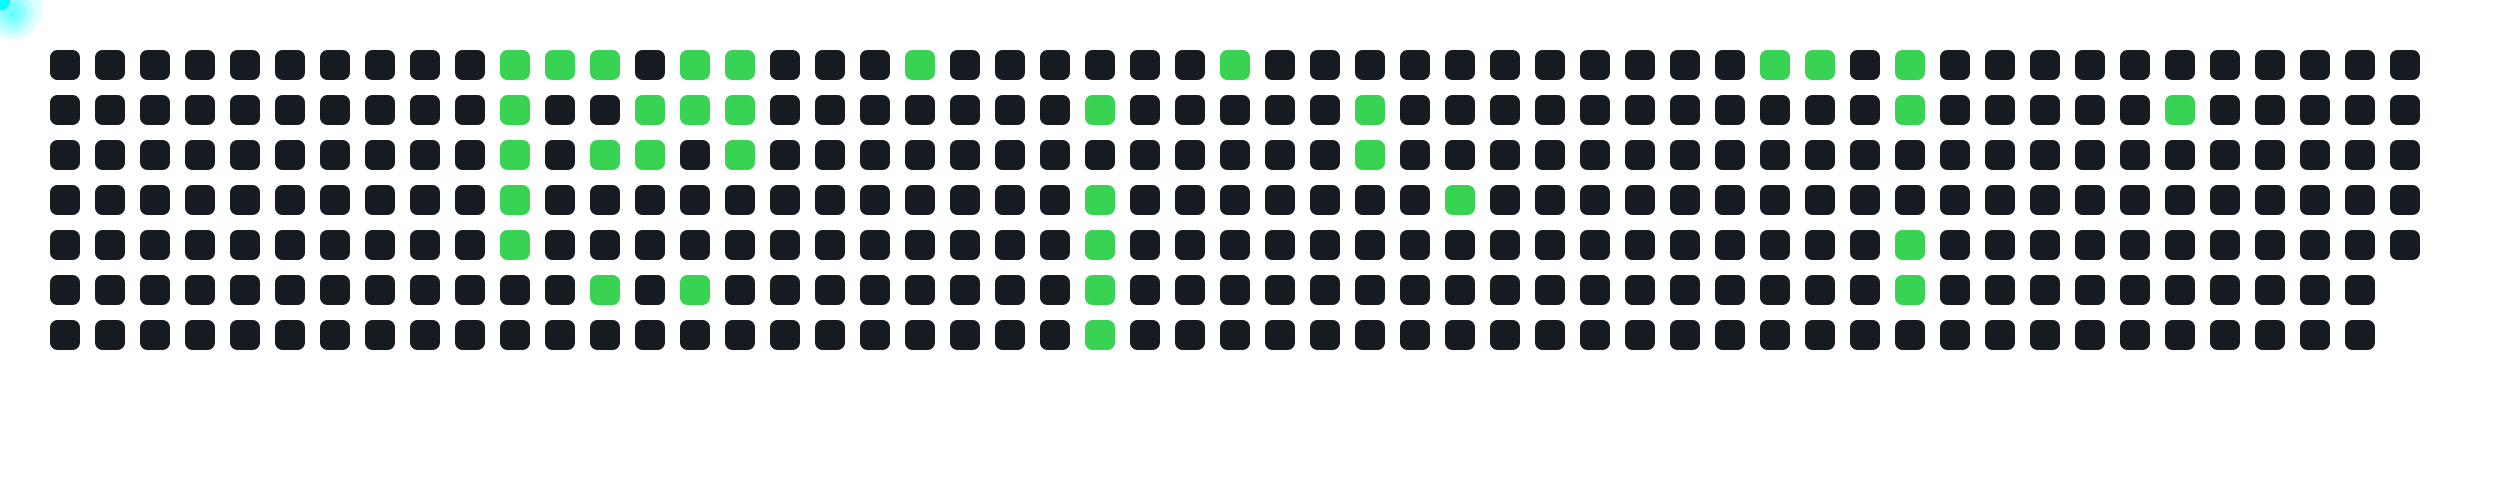
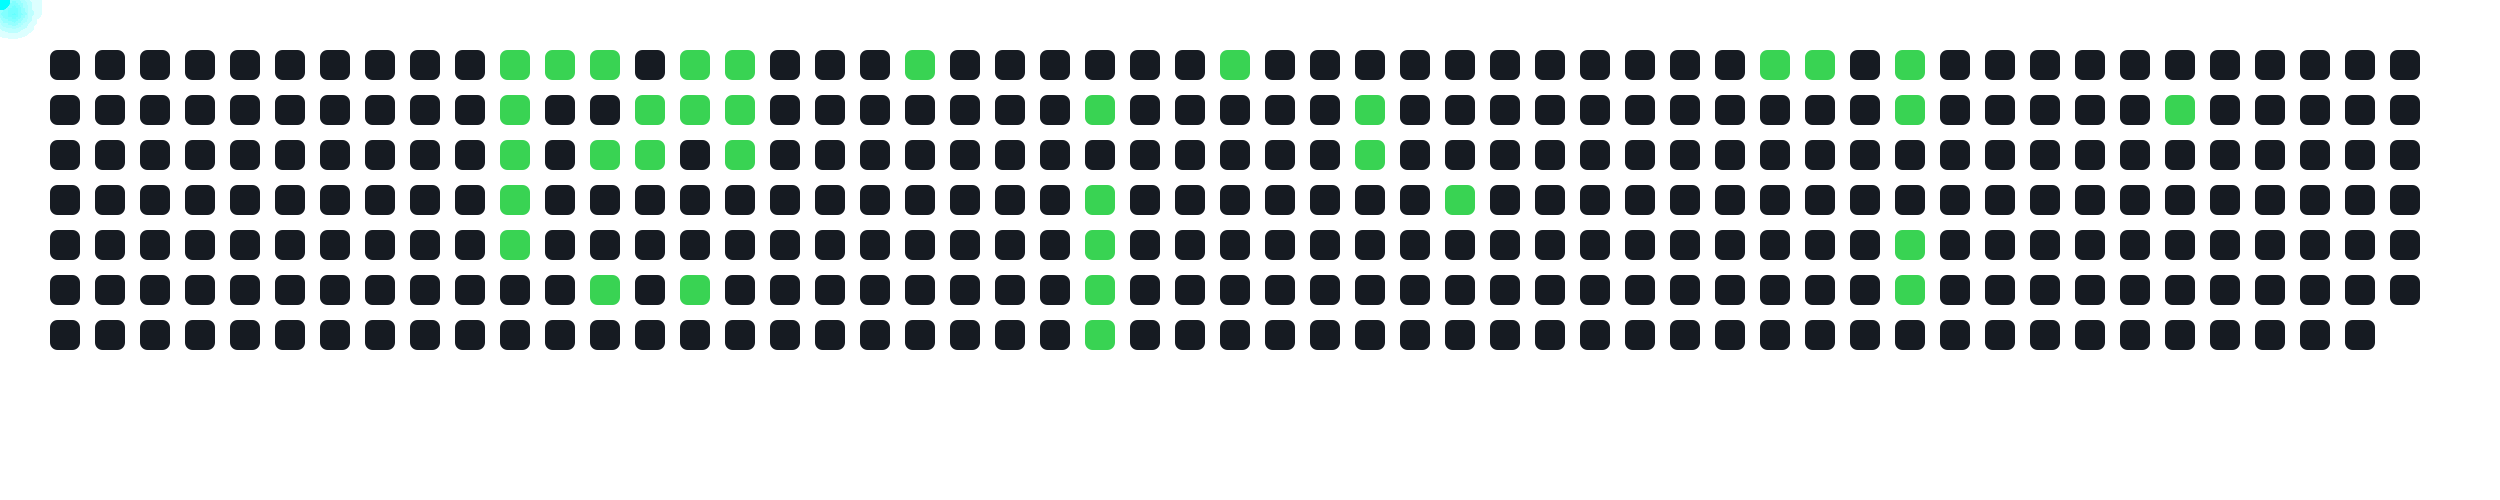
<svg xmlns="http://www.w3.org/2000/svg" width="1000" height="200">
  <style>
      .cell { fill: #161b22; rx: 3; }
      .active { fill: #39d353; }
      .comet { fill: cyan; filter: drop-shadow(0 0 6px cyan); }
    </style>
  <rect x="20" y="20" width="12" height="12" class="cell " />
  <rect x="20" y="38" width="12" height="12" class="cell " />
  <rect x="20" y="56" width="12" height="12" class="cell " />
  <rect x="20" y="74" width="12" height="12" class="cell " />
  <rect x="20" y="92" width="12" height="12" class="cell " />
  <rect x="20" y="110" width="12" height="12" class="cell " />
  <rect x="20" y="128" width="12" height="12" class="cell " />
  <rect x="38" y="20" width="12" height="12" class="cell " />
  <rect x="38" y="38" width="12" height="12" class="cell " />
  <rect x="38" y="56" width="12" height="12" class="cell " />
  <rect x="38" y="74" width="12" height="12" class="cell " />
  <rect x="38" y="92" width="12" height="12" class="cell " />
  <rect x="38" y="110" width="12" height="12" class="cell " />
  <rect x="38" y="128" width="12" height="12" class="cell " />
  <rect x="56" y="20" width="12" height="12" class="cell " />
  <rect x="56" y="38" width="12" height="12" class="cell " />
  <rect x="56" y="56" width="12" height="12" class="cell " />
  <rect x="56" y="74" width="12" height="12" class="cell " />
  <rect x="56" y="92" width="12" height="12" class="cell " />
  <rect x="56" y="110" width="12" height="12" class="cell " />
  <rect x="56" y="128" width="12" height="12" class="cell " />
  <rect x="74" y="20" width="12" height="12" class="cell " />
  <rect x="74" y="38" width="12" height="12" class="cell " />
  <rect x="74" y="56" width="12" height="12" class="cell " />
  <rect x="74" y="74" width="12" height="12" class="cell " />
  <rect x="74" y="92" width="12" height="12" class="cell " />
  <rect x="74" y="110" width="12" height="12" class="cell " />
  <rect x="74" y="128" width="12" height="12" class="cell " />
  <rect x="92" y="20" width="12" height="12" class="cell " />
  <rect x="92" y="38" width="12" height="12" class="cell " />
  <rect x="92" y="56" width="12" height="12" class="cell " />
  <rect x="92" y="74" width="12" height="12" class="cell " />
  <rect x="92" y="92" width="12" height="12" class="cell " />
  <rect x="92" y="110" width="12" height="12" class="cell " />
  <rect x="92" y="128" width="12" height="12" class="cell " />
  <rect x="110" y="20" width="12" height="12" class="cell " />
  <rect x="110" y="38" width="12" height="12" class="cell " />
  <rect x="110" y="56" width="12" height="12" class="cell " />
  <rect x="110" y="74" width="12" height="12" class="cell " />
  <rect x="110" y="92" width="12" height="12" class="cell " />
  <rect x="110" y="110" width="12" height="12" class="cell " />
  <rect x="110" y="128" width="12" height="12" class="cell " />
  <rect x="128" y="20" width="12" height="12" class="cell " />
  <rect x="128" y="38" width="12" height="12" class="cell " />
  <rect x="128" y="56" width="12" height="12" class="cell " />
  <rect x="128" y="74" width="12" height="12" class="cell " />
  <rect x="128" y="92" width="12" height="12" class="cell " />
  <rect x="128" y="110" width="12" height="12" class="cell " />
  <rect x="128" y="128" width="12" height="12" class="cell " />
  <rect x="146" y="20" width="12" height="12" class="cell " />
  <rect x="146" y="38" width="12" height="12" class="cell " />
  <rect x="146" y="56" width="12" height="12" class="cell " />
  <rect x="146" y="74" width="12" height="12" class="cell " />
  <rect x="146" y="92" width="12" height="12" class="cell " />
  <rect x="146" y="110" width="12" height="12" class="cell " />
  <rect x="146" y="128" width="12" height="12" class="cell " />
  <rect x="164" y="20" width="12" height="12" class="cell " />
  <rect x="164" y="38" width="12" height="12" class="cell " />
  <rect x="164" y="56" width="12" height="12" class="cell " />
  <rect x="164" y="74" width="12" height="12" class="cell " />
  <rect x="164" y="92" width="12" height="12" class="cell " />
  <rect x="164" y="110" width="12" height="12" class="cell " />
  <rect x="164" y="128" width="12" height="12" class="cell " />
  <rect x="182" y="20" width="12" height="12" class="cell " />
  <rect x="182" y="38" width="12" height="12" class="cell " />
  <rect x="182" y="56" width="12" height="12" class="cell " />
  <rect x="182" y="74" width="12" height="12" class="cell " />
  <rect x="182" y="92" width="12" height="12" class="cell " />
  <rect x="182" y="110" width="12" height="12" class="cell " />
  <rect x="182" y="128" width="12" height="12" class="cell " />
  <rect x="200" y="20" width="12" height="12" class="cell active" />
  <rect x="200" y="38" width="12" height="12" class="cell active" />
  <rect x="200" y="56" width="12" height="12" class="cell active" />
  <rect x="200" y="74" width="12" height="12" class="cell active" />
  <rect x="200" y="92" width="12" height="12" class="cell active" />
  <rect x="200" y="110" width="12" height="12" class="cell " />
  <rect x="200" y="128" width="12" height="12" class="cell " />
  <rect x="218" y="20" width="12" height="12" class="cell active" />
  <rect x="218" y="38" width="12" height="12" class="cell " />
  <rect x="218" y="56" width="12" height="12" class="cell " />
  <rect x="218" y="74" width="12" height="12" class="cell " />
  <rect x="218" y="92" width="12" height="12" class="cell " />
  <rect x="218" y="110" width="12" height="12" class="cell " />
  <rect x="218" y="128" width="12" height="12" class="cell " />
  <rect x="236" y="20" width="12" height="12" class="cell active" />
  <rect x="236" y="38" width="12" height="12" class="cell " />
  <rect x="236" y="56" width="12" height="12" class="cell active" />
  <rect x="236" y="74" width="12" height="12" class="cell " />
  <rect x="236" y="92" width="12" height="12" class="cell " />
  <rect x="236" y="110" width="12" height="12" class="cell active" />
  <rect x="236" y="128" width="12" height="12" class="cell " />
  <rect x="254" y="20" width="12" height="12" class="cell " />
  <rect x="254" y="38" width="12" height="12" class="cell active" />
  <rect x="254" y="56" width="12" height="12" class="cell active" />
  <rect x="254" y="74" width="12" height="12" class="cell " />
  <rect x="254" y="92" width="12" height="12" class="cell " />
  <rect x="254" y="110" width="12" height="12" class="cell " />
  <rect x="254" y="128" width="12" height="12" class="cell " />
  <rect x="272" y="20" width="12" height="12" class="cell active" />
  <rect x="272" y="38" width="12" height="12" class="cell active" />
  <rect x="272" y="56" width="12" height="12" class="cell " />
  <rect x="272" y="74" width="12" height="12" class="cell " />
  <rect x="272" y="92" width="12" height="12" class="cell " />
  <rect x="272" y="110" width="12" height="12" class="cell active" />
  <rect x="272" y="128" width="12" height="12" class="cell " />
  <rect x="290" y="20" width="12" height="12" class="cell active" />
  <rect x="290" y="38" width="12" height="12" class="cell active" />
  <rect x="290" y="56" width="12" height="12" class="cell active" />
  <rect x="290" y="74" width="12" height="12" class="cell " />
  <rect x="290" y="92" width="12" height="12" class="cell " />
  <rect x="290" y="110" width="12" height="12" class="cell " />
  <rect x="290" y="128" width="12" height="12" class="cell " />
  <rect x="308" y="20" width="12" height="12" class="cell " />
  <rect x="308" y="38" width="12" height="12" class="cell " />
  <rect x="308" y="56" width="12" height="12" class="cell " />
  <rect x="308" y="74" width="12" height="12" class="cell " />
  <rect x="308" y="92" width="12" height="12" class="cell " />
  <rect x="308" y="110" width="12" height="12" class="cell " />
  <rect x="308" y="128" width="12" height="12" class="cell " />
  <rect x="326" y="20" width="12" height="12" class="cell " />
  <rect x="326" y="38" width="12" height="12" class="cell " />
  <rect x="326" y="56" width="12" height="12" class="cell " />
  <rect x="326" y="74" width="12" height="12" class="cell " />
  <rect x="326" y="92" width="12" height="12" class="cell " />
  <rect x="326" y="110" width="12" height="12" class="cell " />
  <rect x="326" y="128" width="12" height="12" class="cell " />
  <rect x="344" y="20" width="12" height="12" class="cell " />
  <rect x="344" y="38" width="12" height="12" class="cell " />
  <rect x="344" y="56" width="12" height="12" class="cell " />
  <rect x="344" y="74" width="12" height="12" class="cell " />
  <rect x="344" y="92" width="12" height="12" class="cell " />
  <rect x="344" y="110" width="12" height="12" class="cell " />
  <rect x="344" y="128" width="12" height="12" class="cell " />
  <rect x="362" y="20" width="12" height="12" class="cell active" />
  <rect x="362" y="38" width="12" height="12" class="cell " />
  <rect x="362" y="56" width="12" height="12" class="cell " />
  <rect x="362" y="74" width="12" height="12" class="cell " />
  <rect x="362" y="92" width="12" height="12" class="cell " />
  <rect x="362" y="110" width="12" height="12" class="cell " />
  <rect x="362" y="128" width="12" height="12" class="cell " />
  <rect x="380" y="20" width="12" height="12" class="cell " />
  <rect x="380" y="38" width="12" height="12" class="cell " />
  <rect x="380" y="56" width="12" height="12" class="cell " />
  <rect x="380" y="74" width="12" height="12" class="cell " />
  <rect x="380" y="92" width="12" height="12" class="cell " />
  <rect x="380" y="110" width="12" height="12" class="cell " />
  <rect x="380" y="128" width="12" height="12" class="cell " />
  <rect x="398" y="20" width="12" height="12" class="cell " />
  <rect x="398" y="38" width="12" height="12" class="cell " />
  <rect x="398" y="56" width="12" height="12" class="cell " />
  <rect x="398" y="74" width="12" height="12" class="cell " />
  <rect x="398" y="92" width="12" height="12" class="cell " />
  <rect x="398" y="110" width="12" height="12" class="cell " />
  <rect x="398" y="128" width="12" height="12" class="cell " />
  <rect x="416" y="20" width="12" height="12" class="cell " />
  <rect x="416" y="38" width="12" height="12" class="cell " />
  <rect x="416" y="56" width="12" height="12" class="cell " />
  <rect x="416" y="74" width="12" height="12" class="cell " />
  <rect x="416" y="92" width="12" height="12" class="cell " />
  <rect x="416" y="110" width="12" height="12" class="cell " />
  <rect x="416" y="128" width="12" height="12" class="cell " />
  <rect x="434" y="20" width="12" height="12" class="cell " />
  <rect x="434" y="38" width="12" height="12" class="cell active" />
  <rect x="434" y="56" width="12" height="12" class="cell " />
  <rect x="434" y="74" width="12" height="12" class="cell active" />
  <rect x="434" y="92" width="12" height="12" class="cell active" />
  <rect x="434" y="110" width="12" height="12" class="cell active" />
  <rect x="434" y="128" width="12" height="12" class="cell active" />
  <rect x="452" y="20" width="12" height="12" class="cell " />
  <rect x="452" y="38" width="12" height="12" class="cell " />
  <rect x="452" y="56" width="12" height="12" class="cell " />
  <rect x="452" y="74" width="12" height="12" class="cell " />
  <rect x="452" y="92" width="12" height="12" class="cell " />
  <rect x="452" y="110" width="12" height="12" class="cell " />
  <rect x="452" y="128" width="12" height="12" class="cell " />
  <rect x="470" y="20" width="12" height="12" class="cell " />
  <rect x="470" y="38" width="12" height="12" class="cell " />
  <rect x="470" y="56" width="12" height="12" class="cell " />
  <rect x="470" y="74" width="12" height="12" class="cell " />
  <rect x="470" y="92" width="12" height="12" class="cell " />
  <rect x="470" y="110" width="12" height="12" class="cell " />
  <rect x="470" y="128" width="12" height="12" class="cell " />
  <rect x="488" y="20" width="12" height="12" class="cell active" />
  <rect x="488" y="38" width="12" height="12" class="cell " />
  <rect x="488" y="56" width="12" height="12" class="cell " />
  <rect x="488" y="74" width="12" height="12" class="cell " />
  <rect x="488" y="92" width="12" height="12" class="cell " />
  <rect x="488" y="110" width="12" height="12" class="cell " />
  <rect x="488" y="128" width="12" height="12" class="cell " />
  <rect x="506" y="20" width="12" height="12" class="cell " />
  <rect x="506" y="38" width="12" height="12" class="cell " />
  <rect x="506" y="56" width="12" height="12" class="cell " />
  <rect x="506" y="74" width="12" height="12" class="cell " />
  <rect x="506" y="92" width="12" height="12" class="cell " />
  <rect x="506" y="110" width="12" height="12" class="cell " />
  <rect x="506" y="128" width="12" height="12" class="cell " />
  <rect x="524" y="20" width="12" height="12" class="cell " />
  <rect x="524" y="38" width="12" height="12" class="cell " />
  <rect x="524" y="56" width="12" height="12" class="cell " />
  <rect x="524" y="74" width="12" height="12" class="cell " />
  <rect x="524" y="92" width="12" height="12" class="cell " />
  <rect x="524" y="110" width="12" height="12" class="cell " />
  <rect x="524" y="128" width="12" height="12" class="cell " />
  <rect x="542" y="20" width="12" height="12" class="cell " />
  <rect x="542" y="38" width="12" height="12" class="cell active" />
  <rect x="542" y="56" width="12" height="12" class="cell active" />
  <rect x="542" y="74" width="12" height="12" class="cell " />
  <rect x="542" y="92" width="12" height="12" class="cell " />
  <rect x="542" y="110" width="12" height="12" class="cell " />
  <rect x="542" y="128" width="12" height="12" class="cell " />
  <rect x="560" y="20" width="12" height="12" class="cell " />
  <rect x="560" y="38" width="12" height="12" class="cell " />
  <rect x="560" y="56" width="12" height="12" class="cell " />
  <rect x="560" y="74" width="12" height="12" class="cell " />
  <rect x="560" y="92" width="12" height="12" class="cell " />
  <rect x="560" y="110" width="12" height="12" class="cell " />
  <rect x="560" y="128" width="12" height="12" class="cell " />
  <rect x="578" y="20" width="12" height="12" class="cell " />
  <rect x="578" y="38" width="12" height="12" class="cell " />
  <rect x="578" y="56" width="12" height="12" class="cell " />
  <rect x="578" y="74" width="12" height="12" class="cell active" />
  <rect x="578" y="92" width="12" height="12" class="cell " />
  <rect x="578" y="110" width="12" height="12" class="cell " />
  <rect x="578" y="128" width="12" height="12" class="cell " />
  <rect x="596" y="20" width="12" height="12" class="cell " />
  <rect x="596" y="38" width="12" height="12" class="cell " />
  <rect x="596" y="56" width="12" height="12" class="cell " />
  <rect x="596" y="74" width="12" height="12" class="cell " />
  <rect x="596" y="92" width="12" height="12" class="cell " />
  <rect x="596" y="110" width="12" height="12" class="cell " />
  <rect x="596" y="128" width="12" height="12" class="cell " />
  <rect x="614" y="20" width="12" height="12" class="cell " />
  <rect x="614" y="38" width="12" height="12" class="cell " />
  <rect x="614" y="56" width="12" height="12" class="cell " />
  <rect x="614" y="74" width="12" height="12" class="cell " />
  <rect x="614" y="92" width="12" height="12" class="cell " />
  <rect x="614" y="110" width="12" height="12" class="cell " />
  <rect x="614" y="128" width="12" height="12" class="cell " />
  <rect x="632" y="20" width="12" height="12" class="cell " />
  <rect x="632" y="38" width="12" height="12" class="cell " />
  <rect x="632" y="56" width="12" height="12" class="cell " />
  <rect x="632" y="74" width="12" height="12" class="cell " />
  <rect x="632" y="92" width="12" height="12" class="cell " />
  <rect x="632" y="110" width="12" height="12" class="cell " />
  <rect x="632" y="128" width="12" height="12" class="cell " />
  <rect x="650" y="20" width="12" height="12" class="cell " />
  <rect x="650" y="38" width="12" height="12" class="cell " />
  <rect x="650" y="56" width="12" height="12" class="cell " />
  <rect x="650" y="74" width="12" height="12" class="cell " />
  <rect x="650" y="92" width="12" height="12" class="cell " />
  <rect x="650" y="110" width="12" height="12" class="cell " />
  <rect x="650" y="128" width="12" height="12" class="cell " />
  <rect x="668" y="20" width="12" height="12" class="cell " />
  <rect x="668" y="38" width="12" height="12" class="cell " />
  <rect x="668" y="56" width="12" height="12" class="cell " />
  <rect x="668" y="74" width="12" height="12" class="cell " />
  <rect x="668" y="92" width="12" height="12" class="cell " />
  <rect x="668" y="110" width="12" height="12" class="cell " />
  <rect x="668" y="128" width="12" height="12" class="cell " />
  <rect x="686" y="20" width="12" height="12" class="cell " />
  <rect x="686" y="38" width="12" height="12" class="cell " />
  <rect x="686" y="56" width="12" height="12" class="cell " />
  <rect x="686" y="74" width="12" height="12" class="cell " />
  <rect x="686" y="92" width="12" height="12" class="cell " />
  <rect x="686" y="110" width="12" height="12" class="cell " />
  <rect x="686" y="128" width="12" height="12" class="cell " />
  <rect x="704" y="20" width="12" height="12" class="cell active" />
  <rect x="704" y="38" width="12" height="12" class="cell " />
  <rect x="704" y="56" width="12" height="12" class="cell " />
  <rect x="704" y="74" width="12" height="12" class="cell " />
  <rect x="704" y="92" width="12" height="12" class="cell " />
  <rect x="704" y="110" width="12" height="12" class="cell " />
  <rect x="704" y="128" width="12" height="12" class="cell " />
  <rect x="722" y="20" width="12" height="12" class="cell active" />
  <rect x="722" y="38" width="12" height="12" class="cell " />
  <rect x="722" y="56" width="12" height="12" class="cell " />
  <rect x="722" y="74" width="12" height="12" class="cell " />
  <rect x="722" y="92" width="12" height="12" class="cell " />
  <rect x="722" y="110" width="12" height="12" class="cell " />
  <rect x="722" y="128" width="12" height="12" class="cell " />
  <rect x="740" y="20" width="12" height="12" class="cell " />
  <rect x="740" y="38" width="12" height="12" class="cell " />
  <rect x="740" y="56" width="12" height="12" class="cell " />
  <rect x="740" y="74" width="12" height="12" class="cell " />
  <rect x="740" y="92" width="12" height="12" class="cell " />
  <rect x="740" y="110" width="12" height="12" class="cell " />
  <rect x="740" y="128" width="12" height="12" class="cell " />
  <rect x="758" y="20" width="12" height="12" class="cell active" />
  <rect x="758" y="38" width="12" height="12" class="cell active" />
  <rect x="758" y="56" width="12" height="12" class="cell " />
  <rect x="758" y="74" width="12" height="12" class="cell " />
  <rect x="758" y="92" width="12" height="12" class="cell active" />
  <rect x="758" y="110" width="12" height="12" class="cell active" />
  <rect x="758" y="128" width="12" height="12" class="cell " />
  <rect x="776" y="20" width="12" height="12" class="cell " />
  <rect x="776" y="38" width="12" height="12" class="cell " />
  <rect x="776" y="56" width="12" height="12" class="cell " />
  <rect x="776" y="74" width="12" height="12" class="cell " />
  <rect x="776" y="92" width="12" height="12" class="cell " />
  <rect x="776" y="110" width="12" height="12" class="cell " />
  <rect x="776" y="128" width="12" height="12" class="cell " />
  <rect x="794" y="20" width="12" height="12" class="cell " />
  <rect x="794" y="38" width="12" height="12" class="cell " />
  <rect x="794" y="56" width="12" height="12" class="cell " />
  <rect x="794" y="74" width="12" height="12" class="cell " />
  <rect x="794" y="92" width="12" height="12" class="cell " />
  <rect x="794" y="110" width="12" height="12" class="cell " />
  <rect x="794" y="128" width="12" height="12" class="cell " />
  <rect x="812" y="20" width="12" height="12" class="cell " />
  <rect x="812" y="38" width="12" height="12" class="cell " />
  <rect x="812" y="56" width="12" height="12" class="cell " />
  <rect x="812" y="74" width="12" height="12" class="cell " />
  <rect x="812" y="92" width="12" height="12" class="cell " />
  <rect x="812" y="110" width="12" height="12" class="cell " />
  <rect x="812" y="128" width="12" height="12" class="cell " />
  <rect x="830" y="20" width="12" height="12" class="cell " />
  <rect x="830" y="38" width="12" height="12" class="cell " />
  <rect x="830" y="56" width="12" height="12" class="cell " />
  <rect x="830" y="74" width="12" height="12" class="cell " />
  <rect x="830" y="92" width="12" height="12" class="cell " />
  <rect x="830" y="110" width="12" height="12" class="cell " />
  <rect x="830" y="128" width="12" height="12" class="cell " />
  <rect x="848" y="20" width="12" height="12" class="cell " />
  <rect x="848" y="38" width="12" height="12" class="cell " />
  <rect x="848" y="56" width="12" height="12" class="cell " />
  <rect x="848" y="74" width="12" height="12" class="cell " />
  <rect x="848" y="92" width="12" height="12" class="cell " />
  <rect x="848" y="110" width="12" height="12" class="cell " />
  <rect x="848" y="128" width="12" height="12" class="cell " />
  <rect x="866" y="20" width="12" height="12" class="cell " />
  <rect x="866" y="38" width="12" height="12" class="cell active" />
  <rect x="866" y="56" width="12" height="12" class="cell " />
  <rect x="866" y="74" width="12" height="12" class="cell " />
  <rect x="866" y="92" width="12" height="12" class="cell " />
  <rect x="866" y="110" width="12" height="12" class="cell " />
  <rect x="866" y="128" width="12" height="12" class="cell " />
  <rect x="884" y="20" width="12" height="12" class="cell " />
  <rect x="884" y="38" width="12" height="12" class="cell " />
  <rect x="884" y="56" width="12" height="12" class="cell " />
  <rect x="884" y="74" width="12" height="12" class="cell " />
  <rect x="884" y="92" width="12" height="12" class="cell " />
  <rect x="884" y="110" width="12" height="12" class="cell " />
  <rect x="884" y="128" width="12" height="12" class="cell " />
  <rect x="902" y="20" width="12" height="12" class="cell " />
  <rect x="902" y="38" width="12" height="12" class="cell " />
  <rect x="902" y="56" width="12" height="12" class="cell " />
  <rect x="902" y="74" width="12" height="12" class="cell " />
  <rect x="902" y="92" width="12" height="12" class="cell " />
  <rect x="902" y="110" width="12" height="12" class="cell " />
  <rect x="902" y="128" width="12" height="12" class="cell " />
  <rect x="920" y="20" width="12" height="12" class="cell " />
  <rect x="920" y="38" width="12" height="12" class="cell " />
  <rect x="920" y="56" width="12" height="12" class="cell " />
  <rect x="920" y="74" width="12" height="12" class="cell " />
  <rect x="920" y="92" width="12" height="12" class="cell " />
  <rect x="920" y="110" width="12" height="12" class="cell " />
  <rect x="920" y="128" width="12" height="12" class="cell " />
  <rect x="938" y="20" width="12" height="12" class="cell " />
  <rect x="938" y="38" width="12" height="12" class="cell " />
  <rect x="938" y="56" width="12" height="12" class="cell " />
  <rect x="938" y="74" width="12" height="12" class="cell " />
  <rect x="938" y="92" width="12" height="12" class="cell " />
  <rect x="938" y="110" width="12" height="12" class="cell " />
  <rect x="938" y="128" width="12" height="12" class="cell " />
  <rect x="956" y="20" width="12" height="12" class="cell " />
  <rect x="956" y="38" width="12" height="12" class="cell " />
  <rect x="956" y="56" width="12" height="12" class="cell " />
  <rect x="956" y="74" width="12" height="12" class="cell " />
  <rect x="956" y="92" width="12" height="12" class="cell " />
+   <rect x="956" y="110" width="12" height="12" class="cell " />
  <circle r="4" class="comet">
    <animateMotion dur="0.6s" begin="0s" repeatCount="indefinite" path="M 176 -14 L 206 26" />
  </circle>
  <circle r="4" class="comet">
    <animateMotion dur="0.6s" begin="0.6s" repeatCount="indefinite" path="M 176 4 L 206 44" />
  </circle>
  <circle r="4" class="comet">
    <animateMotion dur="0.6s" begin="1.2s" repeatCount="indefinite" path="M 176 22 L 206 62" />
  </circle>
  <circle r="4" class="comet">
    <animateMotion dur="0.6s" begin="1.8s" repeatCount="indefinite" path="M 176 40 L 206 80" />
  </circle>
  <circle r="4" class="comet">
    <animateMotion dur="0.6s" begin="2.4s" repeatCount="indefinite" path="M 176 58 L 206 98" />
  </circle>
  <circle r="4" class="comet">
    <animateMotion dur="0.6s" begin="3s" repeatCount="indefinite" path="M 194 -14 L 224 26" />
  </circle>
  <circle r="4" class="comet">
    <animateMotion dur="0.6s" begin="3.6s" repeatCount="indefinite" path="M 212 -14 L 242 26" />
  </circle>
  <circle r="4" class="comet">
    <animateMotion dur="0.6s" begin="4.2s" repeatCount="indefinite" path="M 212 22 L 242 62" />
  </circle>
  <circle r="4" class="comet">
    <animateMotion dur="0.6s" begin="4.8s" repeatCount="indefinite" path="M 212 76 L 242 116" />
  </circle>
  <circle r="4" class="comet">
    <animateMotion dur="0.6s" begin="5.4s" repeatCount="indefinite" path="M 230 4 L 260 44" />
  </circle>
  <circle r="4" class="comet">
    <animateMotion dur="0.6s" begin="6s" repeatCount="indefinite" path="M 230 22 L 260 62" />
  </circle>
  <circle r="4" class="comet">
    <animateMotion dur="0.6s" begin="6.6s" repeatCount="indefinite" path="M 248 -14 L 278 26" />
  </circle>
  <circle r="4" class="comet">
    <animateMotion dur="0.6s" begin="7.2s" repeatCount="indefinite" path="M 248 4 L 278 44" />
  </circle>
  <circle r="4" class="comet">
    <animateMotion dur="0.6s" begin="7.8s" repeatCount="indefinite" path="M 248 76 L 278 116" />
  </circle>
  <circle r="4" class="comet">
    <animateMotion dur="0.6s" begin="8.4s" repeatCount="indefinite" path="M 266 -14 L 296 26" />
  </circle>
  <circle r="4" class="comet">
    <animateMotion dur="0.6s" begin="9s" repeatCount="indefinite" path="M 266 4 L 296 44" />
  </circle>
  <circle r="4" class="comet">
    <animateMotion dur="0.6s" begin="9.6s" repeatCount="indefinite" path="M 266 22 L 296 62" />
  </circle>
  <circle r="4" class="comet">
    <animateMotion dur="0.6s" begin="10.2s" repeatCount="indefinite" path="M 338 -14 L 368 26" />
  </circle>
  <circle r="4" class="comet">
    <animateMotion dur="0.6s" begin="10.8s" repeatCount="indefinite" path="M 410 4 L 440 44" />
  </circle>
  <circle r="4" class="comet">
    <animateMotion dur="0.6s" begin="11.4s" repeatCount="indefinite" path="M 410 40 L 440 80" />
  </circle>
  <circle r="4" class="comet">
    <animateMotion dur="0.6s" begin="12s" repeatCount="indefinite" path="M 410 58 L 440 98" />
  </circle>
  <circle r="4" class="comet">
    <animateMotion dur="0.6s" begin="12.6s" repeatCount="indefinite" path="M 410 76 L 440 116" />
  </circle>
  <circle r="4" class="comet">
    <animateMotion dur="0.6s" begin="13.2s" repeatCount="indefinite" path="M 410 94 L 440 134" />
  </circle>
  <circle r="4" class="comet">
    <animateMotion dur="0.6s" begin="13.8s" repeatCount="indefinite" path="M 464 -14 L 494 26" />
  </circle>
  <circle r="4" class="comet">
    <animateMotion dur="0.6s" begin="14.4s" repeatCount="indefinite" path="M 518 4 L 548 44" />
  </circle>
  <circle r="4" class="comet">
    <animateMotion dur="0.6s" begin="15s" repeatCount="indefinite" path="M 518 22 L 548 62" />
  </circle>
  <circle r="4" class="comet">
    <animateMotion dur="0.6s" begin="15.6s" repeatCount="indefinite" path="M 554 40 L 584 80" />
  </circle>
  <circle r="4" class="comet">
    <animateMotion dur="0.6s" begin="16.2s" repeatCount="indefinite" path="M 680 -14 L 710 26" />
  </circle>
  <circle r="4" class="comet">
    <animateMotion dur="0.6s" begin="16.8s" repeatCount="indefinite" path="M 698 -14 L 728 26" />
  </circle>
  <circle r="4" class="comet">
    <animateMotion dur="0.6s" begin="17.4s" repeatCount="indefinite" path="M 734 -14 L 764 26" />
  </circle>
  <circle r="4" class="comet">
    <animateMotion dur="0.6s" begin="18s" repeatCount="indefinite" path="M 734 4 L 764 44" />
  </circle>
  <circle r="4" class="comet">
    <animateMotion dur="0.6s" begin="18.6s" repeatCount="indefinite" path="M 734 58 L 764 98" />
  </circle>
  <circle r="4" class="comet">
    <animateMotion dur="0.6s" begin="19.2s" repeatCount="indefinite" path="M 734 76 L 764 116" />
  </circle>
  <circle r="4" class="comet">
    <animateMotion dur="0.6s" begin="19.8s" repeatCount="indefinite" path="M 842 4 L 872 44" />
  </circle>
</svg>
